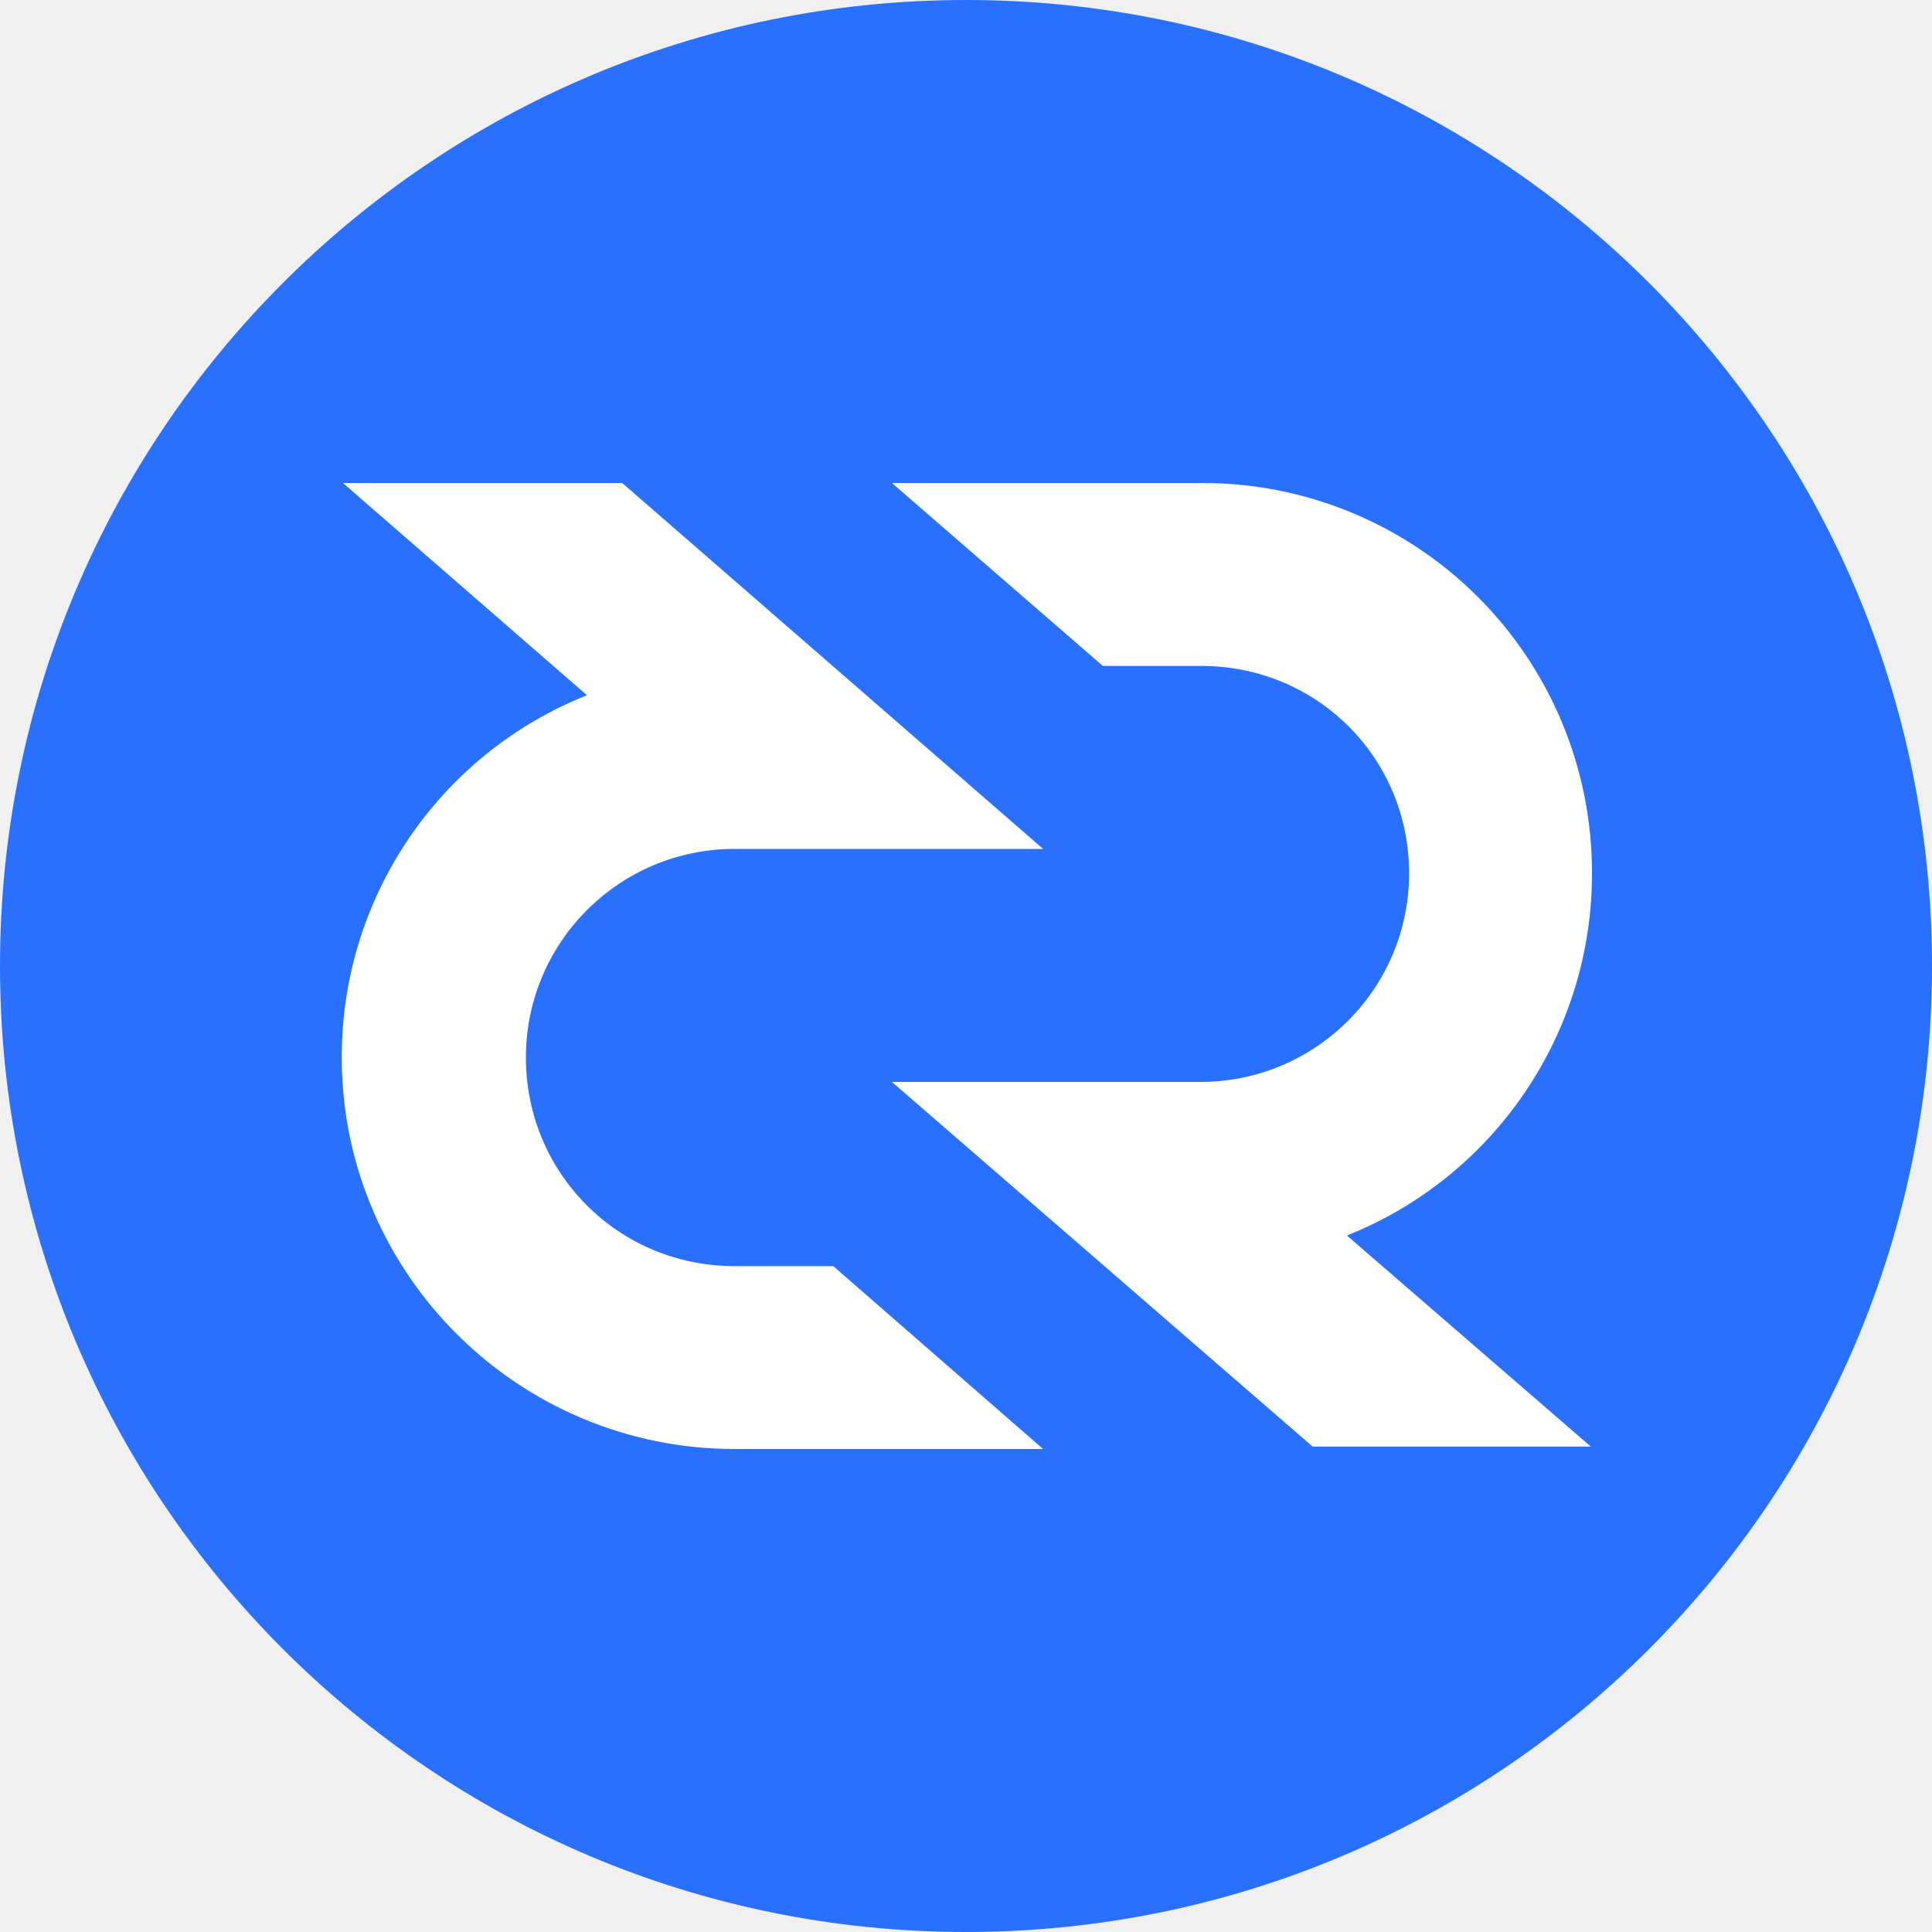
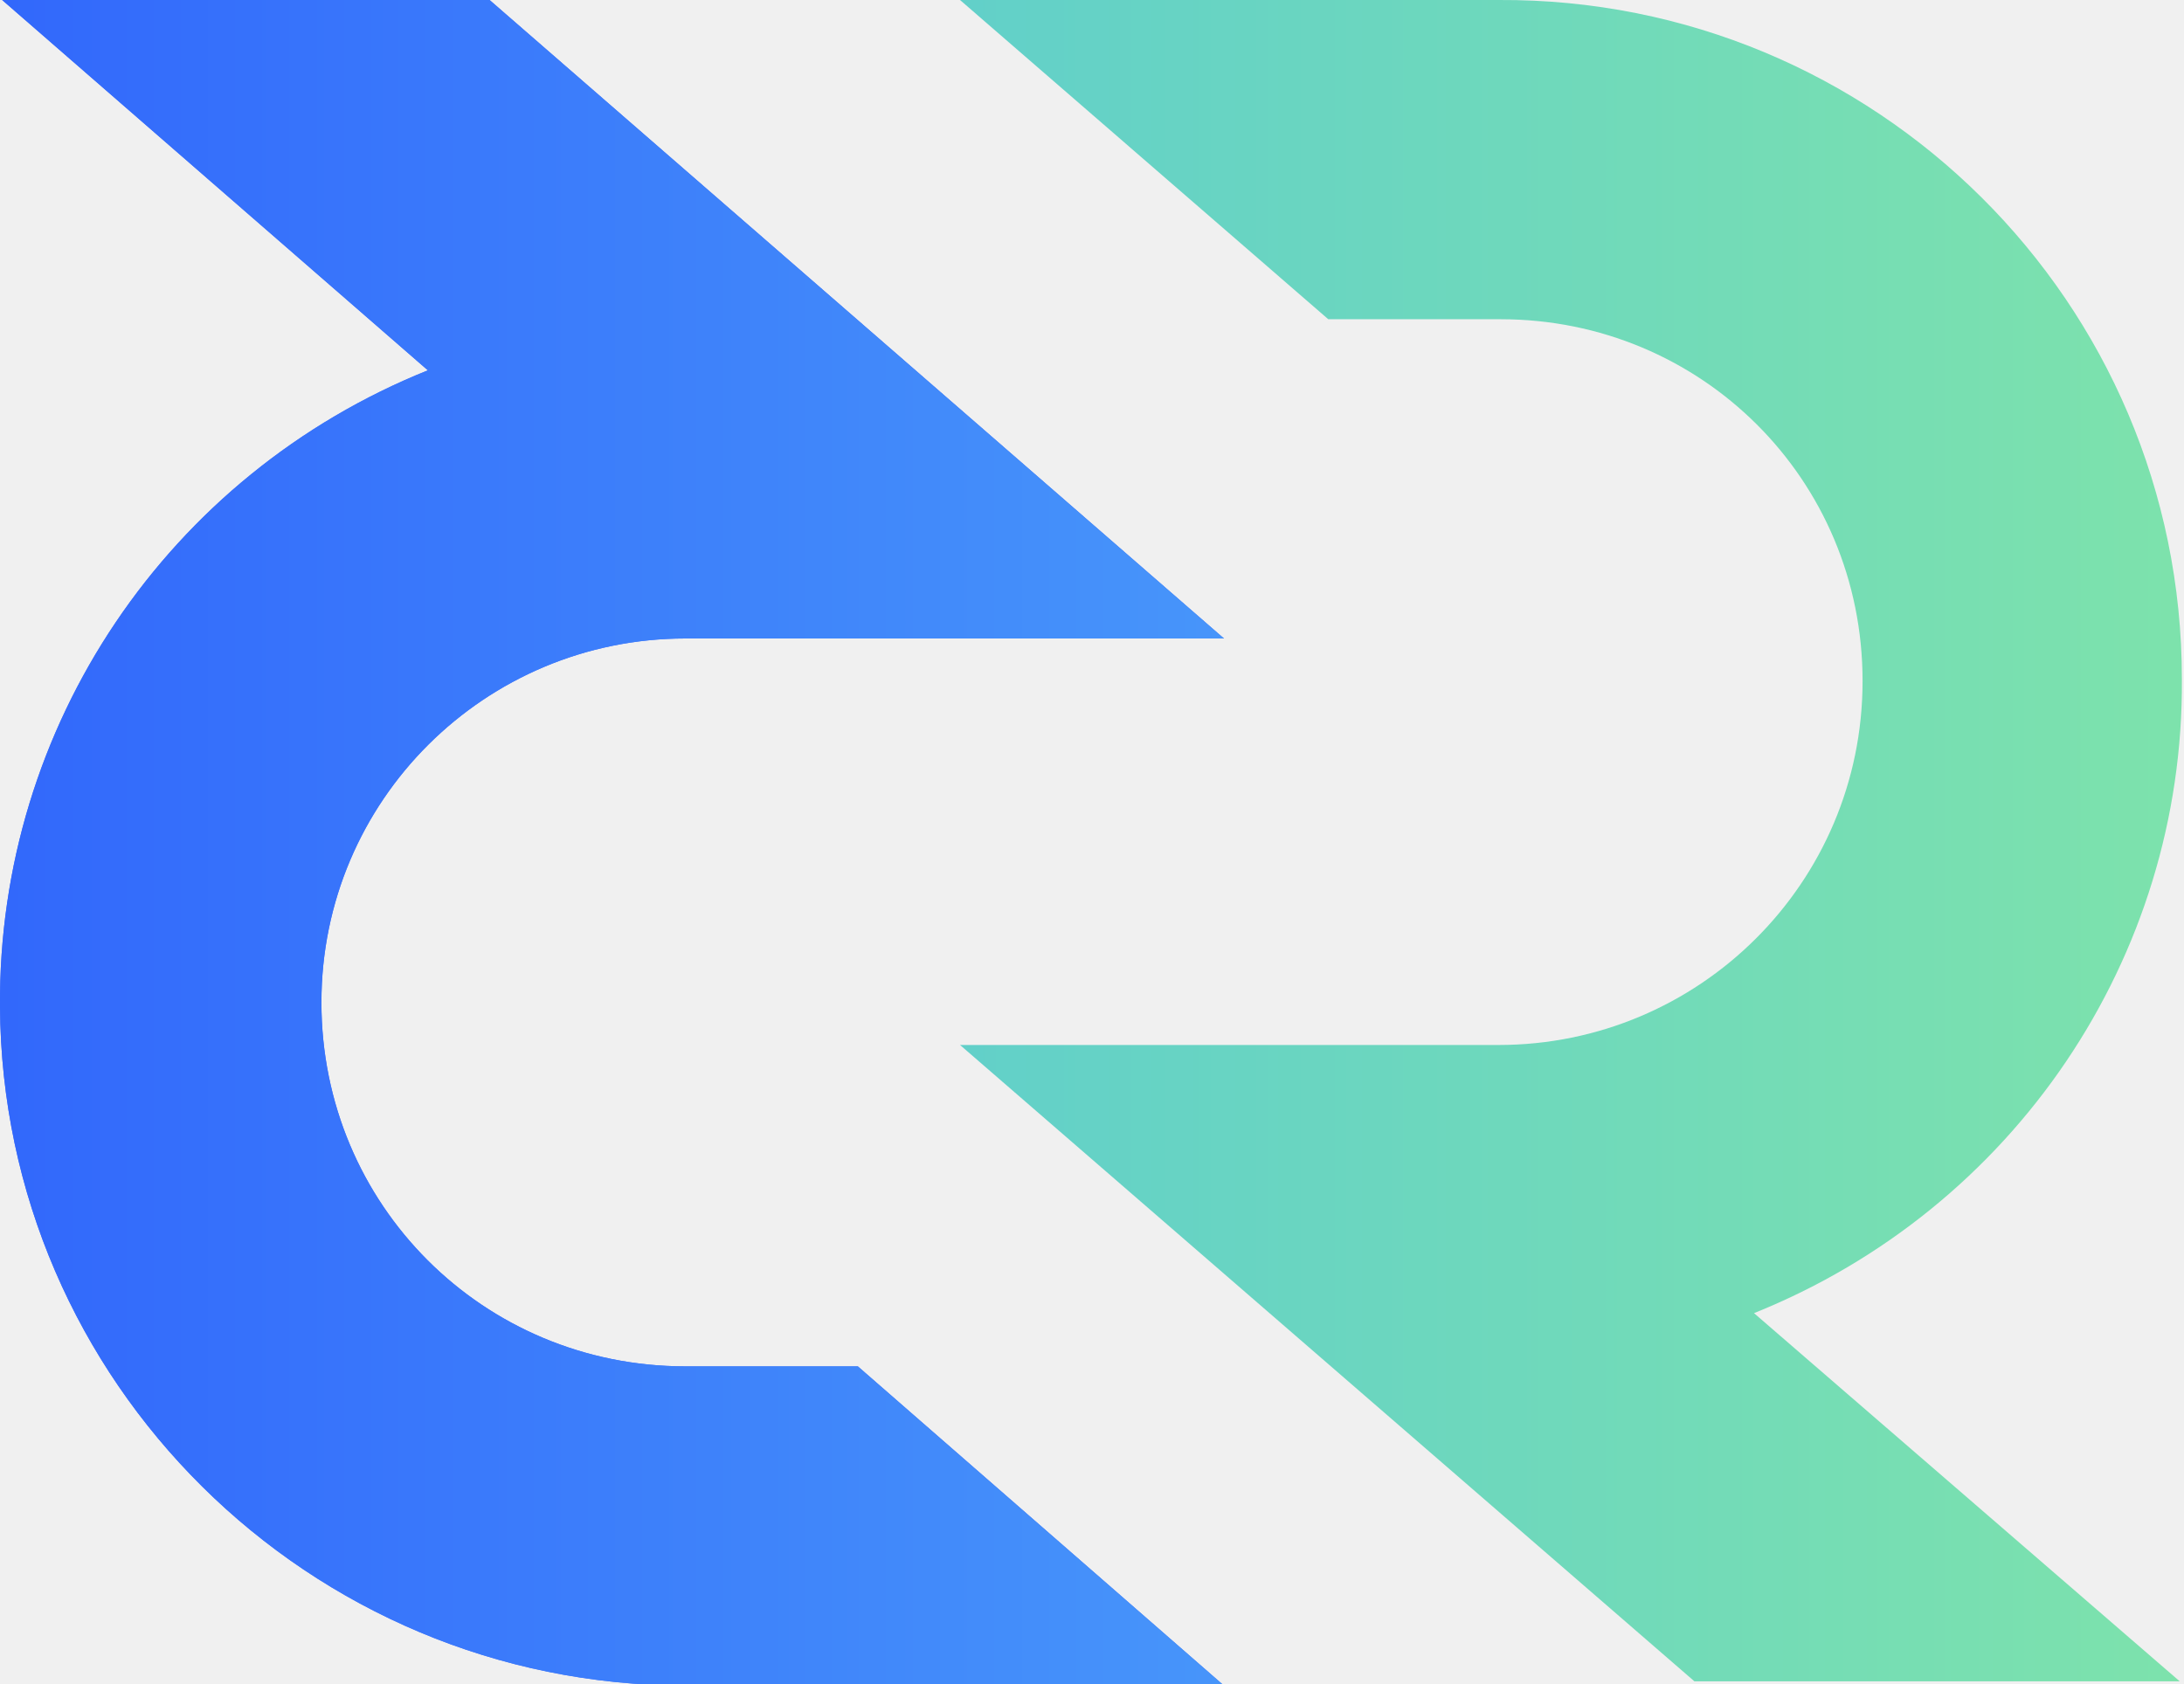
- <svg xmlns="http://www.w3.org/2000/svg" fill="none" viewBox="0 0 20 20">
-   <g clip-path="url(#logo_decred_svg__a)">
-     <circle cx="10" cy="10" r="10" fill="#2970ff" />
-     <path fill="#fff" d="M9.233 11.2h3.194a2.16 2.16 0 0 0 2.16-2.16c0-1.199-.96-2.146-2.147-2.146h-1.023L9.233 5h3.194a4.03 4.03 0 0 1 4.053 4.028 4.03 4.03 0 0 1-2.537 3.762l2.525 2.185h-2.88z" />
-     <path fill="#fff" d="M10.798 8.788H7.604a2.16 2.16 0 0 0-2.16 2.159c0 1.2.96 2.16 2.16 2.16h1.022L10.798 15H7.604c-2.235 0-4.053-1.806-4.066-4.028a4.03 4.03 0 0 1 2.538-3.775L3.55 5h2.891z" />
-   </g>
-   <defs>
-     <clipPath id="logo_decred_svg__a">
-       <path fill="#fff" d="M0 0h20v20H0z" />
-     </clipPath>
-   </defs>
+ <svg xmlns="http://www.w3.org/2000/svg" viewBox="0 0 102.6 79.1">
+   <linearGradient id="logo_decred_svg__a" x1="-7558.051" x2="-7500.722" y1="912.335" y2="912.335" gradientTransform="translate(7603.2 -872.83)" gradientUnits="userSpaceOnUse">
+     <stop offset="0" stop-color="#62d0c9" />
+     <stop offset="1" stop-color="#7de2ac" />
+   </linearGradient>
+   <path fill="url(#logo_decred_svg__a)" d="M45.1 49.1h25.3c9.4 0 17.1-7.6 17.1-17.1s-7.6-17-17-17h-8.1L45.1 0h25.3c17.7-.1 32.1 14.2 32.1 31.9.1 13.1-7.9 24.9-20.1 29.8l20 17.3H79.6z" />
+   <path fill="#4971fa" d="M57.5 30H32.2c-9.4 0-17.1 7.6-17.1 17.1s7.6 17.1 17.1 17.1h8.1l17.2 15H32.2C14.5 79.2.1 64.9 0 47.3c-.1-13.2 7.9-25 20.1-29.9L.1 0H23z" />
+   <linearGradient id="logo_decred_svg__b" x1="-7603.021" x2="-7545.691" y1="912.381" y2="912.381" gradientTransform="translate(7603.2 -872.83)" gradientUnits="userSpaceOnUse">
+     <stop offset="0" stop-color="#3268fb" />
+     <stop offset="1" stop-color="#4795fa" />
+   </linearGradient>
+   <path fill="url(#logo_decred_svg__b)" d="M57.5 30H32.2c-9.4 0-17.1 7.6-17.1 17.1s7.6 17.1 17.1 17.1h8.1l17.2 15H32.2C14.5 79.2.1 64.9 0 47.3c-.1-13.2 7.9-25 20.1-29.9L.1 0H23z" />
</svg>
